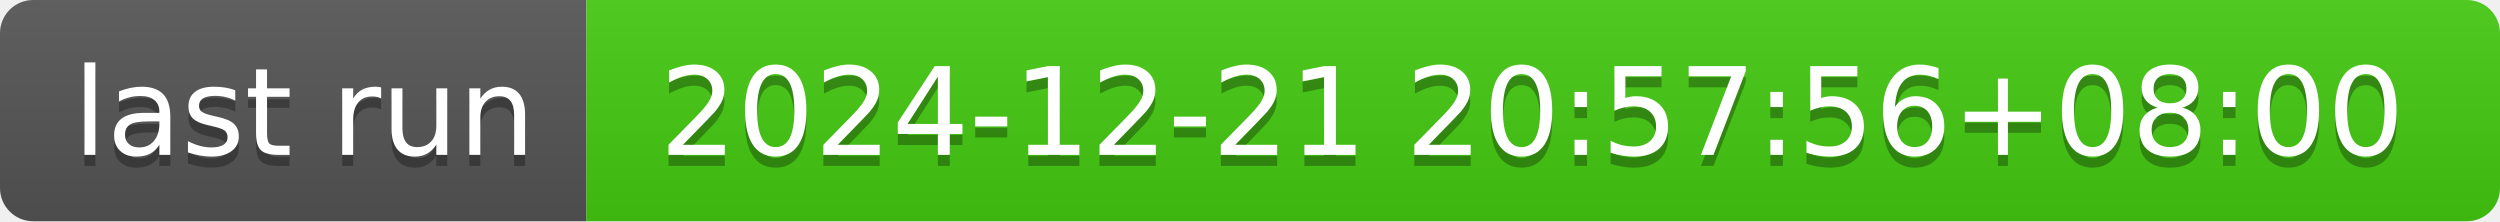
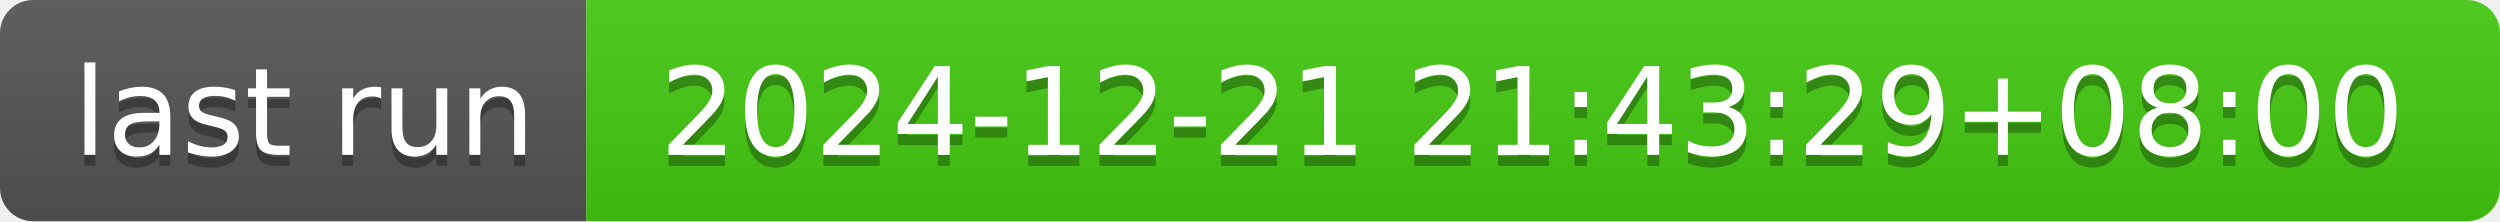
- <svg xmlns="http://www.w3.org/2000/svg" width="226" height="20" role="img" aria-label="last run: 2024-12-21 20:57:56+08:00">
+ <svg xmlns="http://www.w3.org/2000/svg" width="226" height="20" role="img" aria-label="last run: 2024-12-21 21:43:29+08:00">
  <linearGradient id="s" x2="0" y2="100%">
    <stop offset="0" stop-color="#bbb" stop-opacity=".1" />
    <stop offset="1" stop-opacity=".1" />
  </linearGradient>
  <clipPath id="r">
    <rect width="226" height="20" rx="3" fill="#fff" />
  </clipPath>
  <g clip-path="url(#r)">
    <rect width="53" height="20" fill="#555" />
    <rect x="53" width="173" height="20" fill="#4c1" />
    <rect width="226" height="20" fill="url(#s)" />
  </g>
  <g fill="#fff" text-anchor="middle" font-family="Verdana,Geneva,DejaVu Sans,sans-serif" text-rendering="geometricPrecision" font-size="110">
    <text aria-hidden="true" x="275" y="150" fill="#010101" fill-opacity=".3" transform="scale(.1)" textLength="430">last run</text>
    <text x="275" y="140" transform="scale(.1)" fill="#fff" textLength="430">last run</text>
-     <text aria-hidden="true" x="1385" y="150" fill="#010101" fill-opacity=".3" transform="scale(.1)" textLength="1630">2024-12-21 20:57:56+08:00</text>
-     <text x="1385" y="140" transform="scale(.1)" fill="#fff" textLength="1630">2024-12-21 20:57:56+08:00</text>
+     <text aria-hidden="true" x="1385" y="150" fill="#010101" fill-opacity=".3" transform="scale(.1)" textLength="1630">2024-12-21 21:43:29+08:00</text>
+     <text x="1385" y="140" transform="scale(.1)" fill="#fff" textLength="1630">2024-12-21 21:43:29+08:00</text>
  </g>
</svg>
